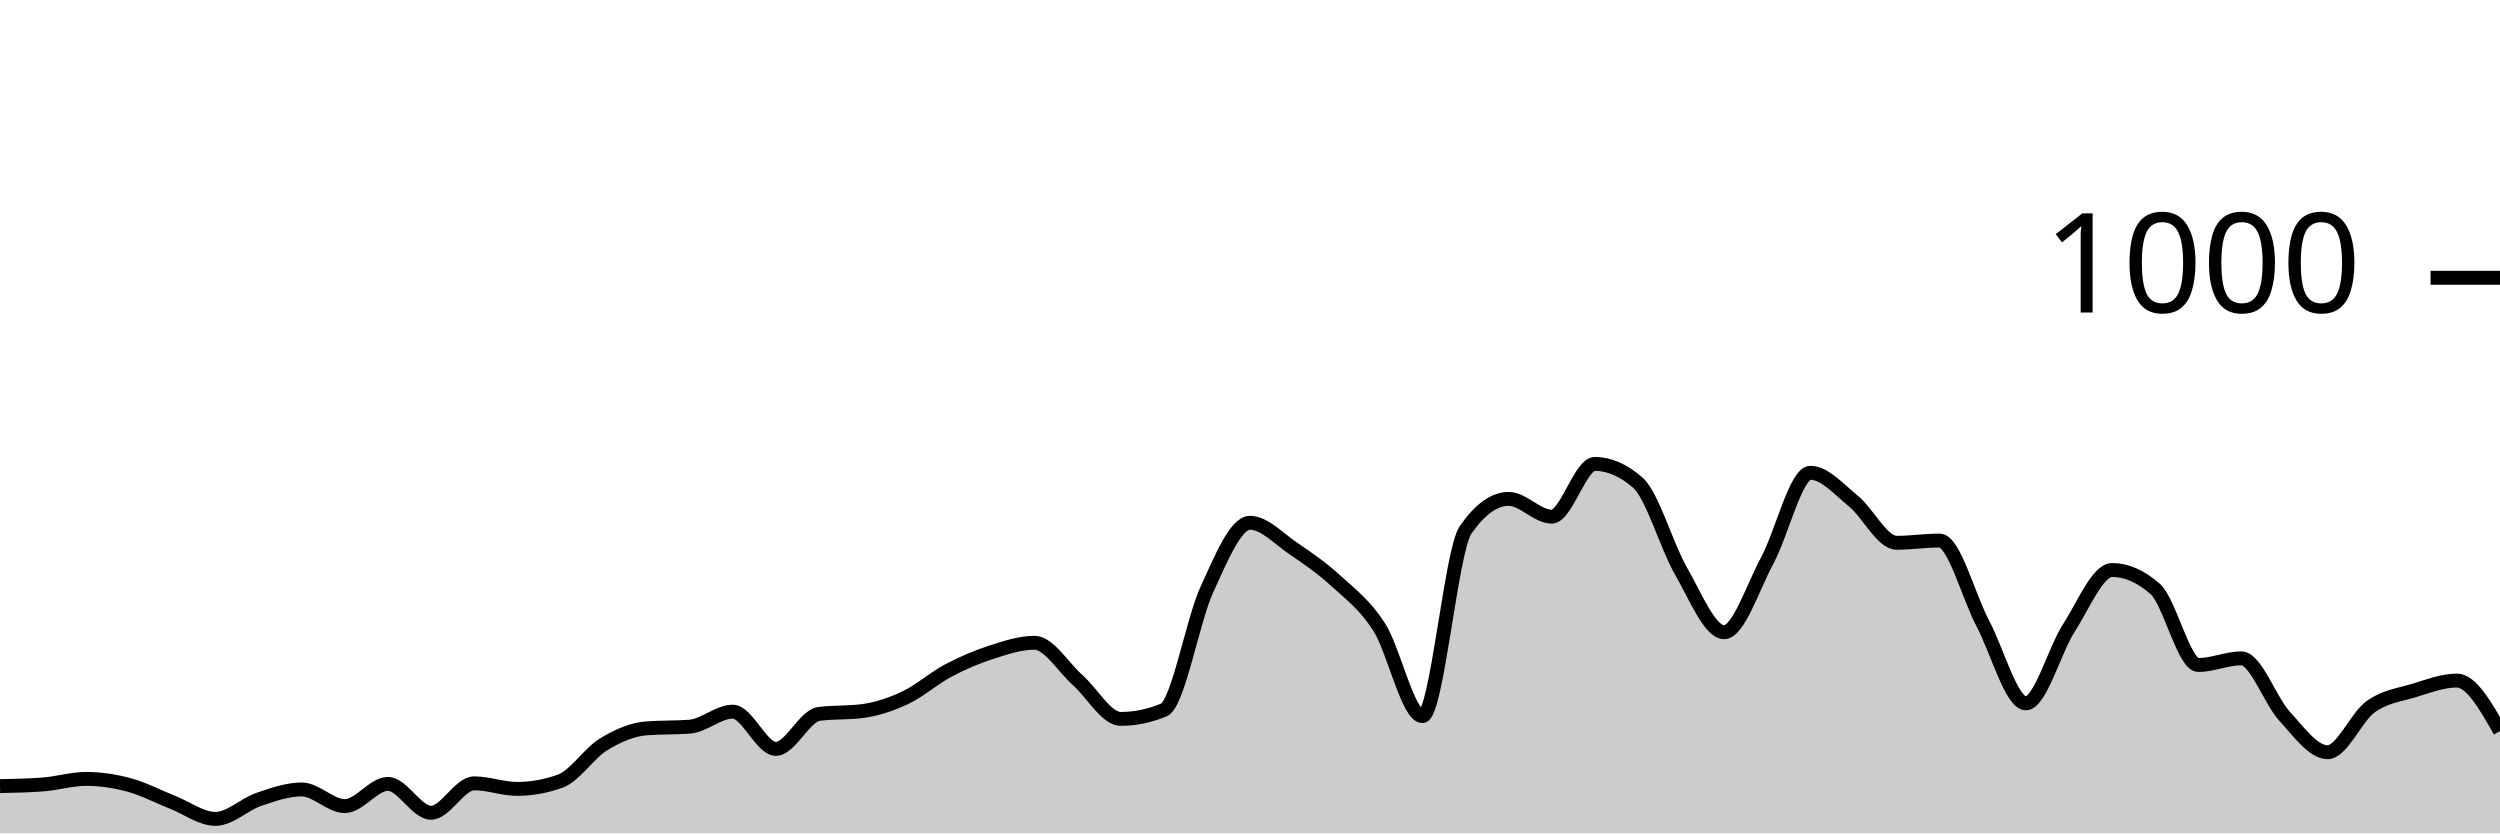
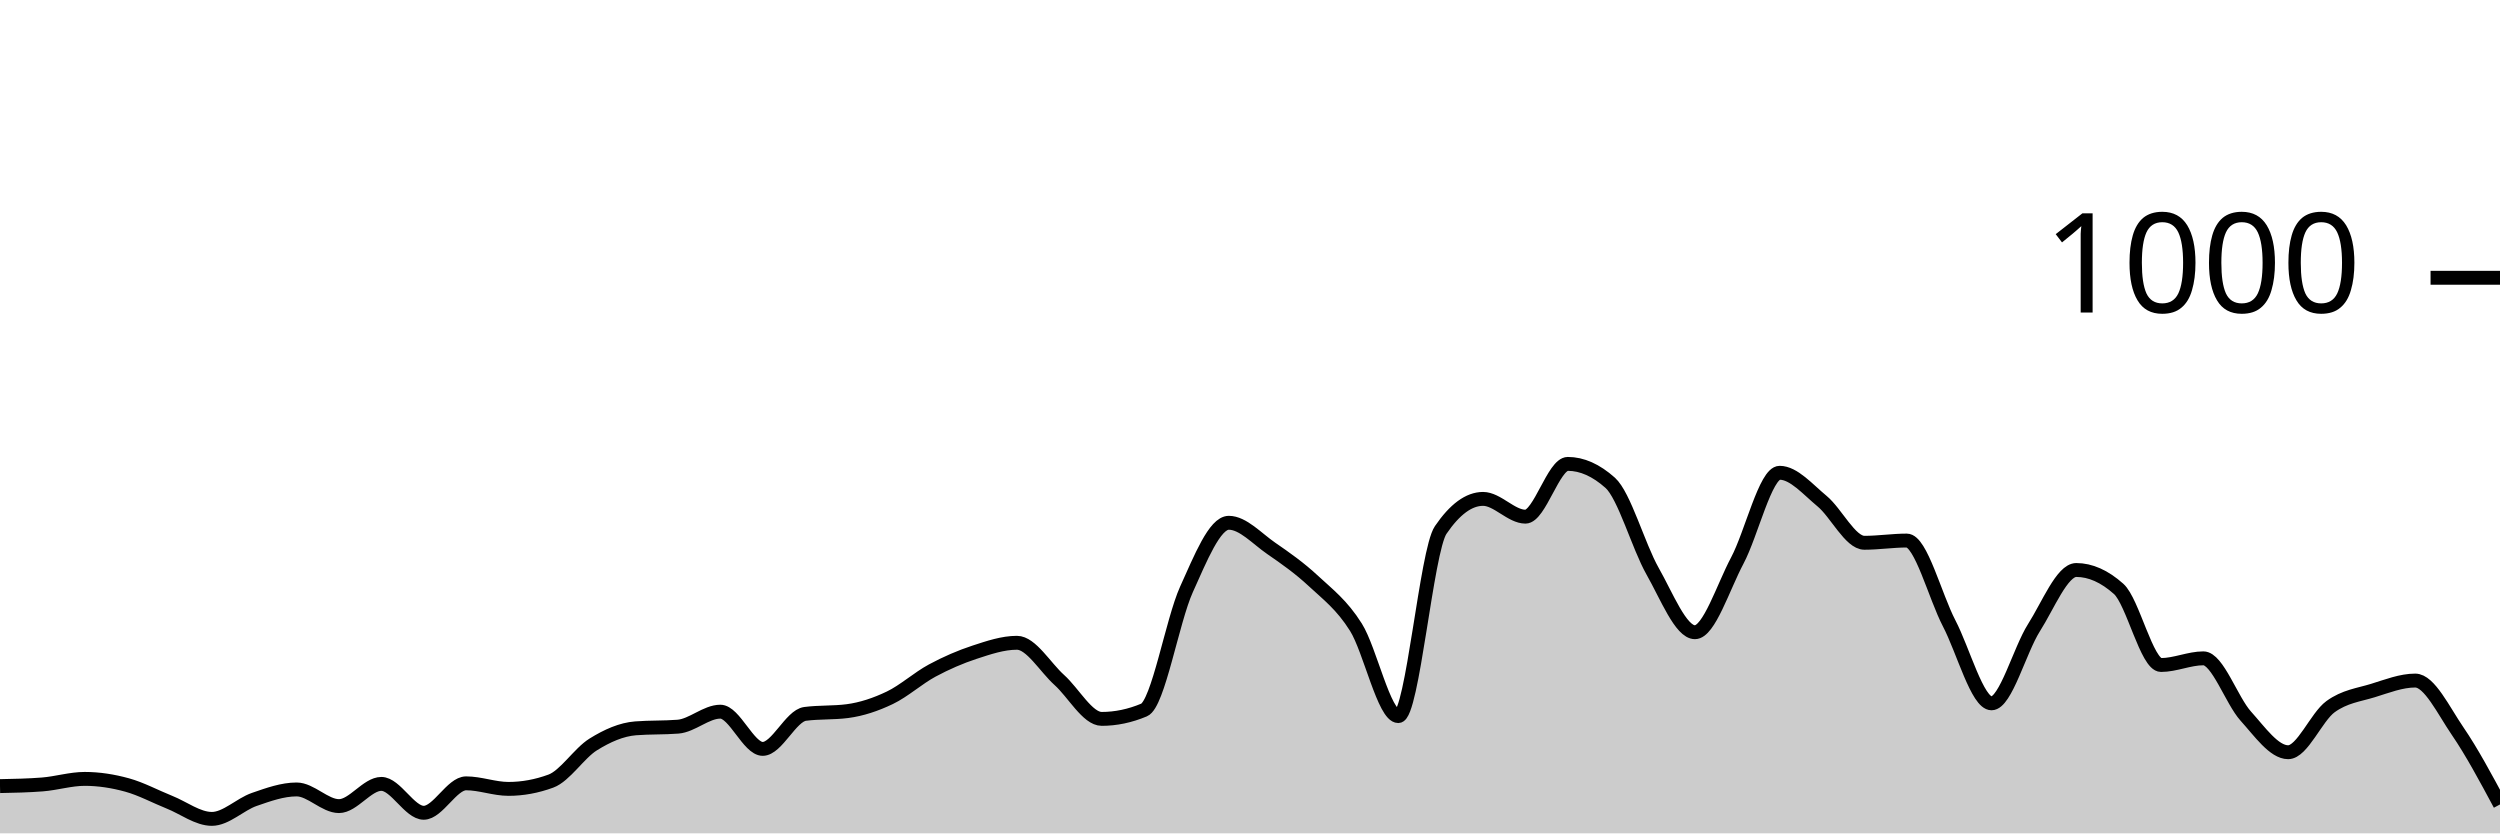
<svg xmlns="http://www.w3.org/2000/svg" viewBox="0 0 180 60">
  <g transform="translate(0,20)">
-     <path class="area" fill="rgba(0, 0, 0, 0.2)" d="M0,36.6C1.034,36.58,2.069,36.56,3.103,36.48C4.138,36.4,5.172,36.08,6.207,36.08C7.241,36.08,8.276,36.24,9.31,36.52C10.345,36.8,11.379,37.353,12.414,37.76C13.448,38.167,14.483,38.96,15.517,38.96C16.552,38.96,17.586,37.913,18.621,37.56C19.655,37.207,20.69,36.84,21.724,36.84C22.759,36.84,23.793,38.04,24.828,38.04C25.862,38.04,26.897,36.44,27.931,36.44C28.966,36.44,30,38.52,31.034,38.52C32.069,38.52,33.103,36.4,34.138,36.4C35.172,36.4,36.207,36.8,37.241,36.8C38.276,36.8,39.31,36.613,40.345,36.24C41.379,35.867,42.414,34.233,43.448,33.6C44.483,32.967,45.517,32.52,46.552,32.44C47.586,32.36,48.621,32.4,49.655,32.32C50.69,32.24,51.724,31.24,52.759,31.24C53.793,31.24,54.828,33.92,55.862,33.92C56.897,33.92,57.931,31.533,58.966,31.4C60,31.267,61.034,31.333,62.069,31.2C63.103,31.067,64.138,30.727,65.172,30.24C66.207,29.753,67.241,28.827,68.276,28.28C69.31,27.733,70.345,27.293,71.379,26.96C72.414,26.627,73.448,26.28,74.483,26.28C75.517,26.28,76.552,28.047,77.586,28.96C78.621,29.873,79.655,31.76,80.69,31.76C81.724,31.76,82.759,31.547,83.793,31.12C84.828,30.693,85.862,24.687,86.897,22.44C87.931,20.193,88.966,17.64,90,17.64C91.034,17.64,92.069,18.78,93.103,19.48C94.138,20.18,95.172,20.893,96.207,21.84C97.241,22.787,98.276,23.54,99.31,25.16C100.345,26.78,101.379,31.56,102.414,31.56C103.448,31.56,104.483,19.653,105.517,18.16C106.552,16.667,107.586,15.92,108.621,15.92C109.655,15.92,110.69,17.2,111.724,17.2C112.759,17.2,113.793,13.4,114.828,13.4C115.862,13.4,116.897,13.853,117.931,14.76C118.966,15.667,120,19.327,121.034,21.12C122.069,22.913,123.103,25.52,124.138,25.52C125.172,25.52,126.207,22.273,127.241,20.36C128.276,18.447,129.31,14.04,130.345,14.04C131.379,14.04,132.414,15.24,133.448,16.08C134.483,16.92,135.517,19.08,136.552,19.08C137.586,19.08,138.621,18.92,139.655,18.92C140.69,18.92,141.724,22.927,142.759,24.88C143.793,26.833,144.828,30.64,145.862,30.64C146.897,30.64,147.931,26.8,148.966,25.2C150,23.6,151.034,21.04,152.069,21.04C153.103,21.04,154.138,21.493,155.172,22.4C156.207,23.307,157.241,27.88,158.276,27.88C159.31,27.88,160.345,27.4,161.379,27.4C162.414,27.4,163.448,30.433,164.483,31.56C165.517,32.687,166.552,34.16,167.586,34.16C168.621,34.16,169.655,31.62,170.69,30.88C171.724,30.14,172.759,30.033,173.793,29.72C174.828,29.407,175.862,29,176.897,29C177.931,29,178.966,30.82,180,32.64L180,40C178.966,40,177.931,40,176.897,40C175.862,40,174.828,40,173.793,40C172.759,40,171.724,40,170.69,40C169.655,40,168.621,40,167.586,40C166.552,40,165.517,40,164.483,40C163.448,40,162.414,40,161.379,40C160.345,40,159.31,40,158.276,40C157.241,40,156.207,40,155.172,40C154.138,40,153.103,40,152.069,40C151.034,40,150,40,148.966,40C147.931,40,146.897,40,145.862,40C144.828,40,143.793,40,142.759,40C141.724,40,140.69,40,139.655,40C138.621,40,137.586,40,136.552,40C135.517,40,134.483,40,133.448,40C132.414,40,131.379,40,130.345,40C129.31,40,128.276,40,127.241,40C126.207,40,125.172,40,124.138,40C123.103,40,122.069,40,121.034,40C120,40,118.966,40,117.931,40C116.897,40,115.862,40,114.828,40C113.793,40,112.759,40,111.724,40C110.69,40,109.655,40,108.621,40C107.586,40,106.552,40,105.517,40C104.483,40,103.448,40,102.414,40C101.379,40,100.345,40,99.31,40C98.276,40,97.241,40,96.207,40C95.172,40,94.138,40,93.103,40C92.069,40,91.034,40,90,40C88.966,40,87.931,40,86.897,40C85.862,40,84.828,40,83.793,40C82.759,40,81.724,40,80.69,40C79.655,40,78.621,40,77.586,40C76.552,40,75.517,40,74.483,40C73.448,40,72.414,40,71.379,40C70.345,40,69.31,40,68.276,40C67.241,40,66.207,40,65.172,40C64.138,40,63.103,40,62.069,40C61.034,40,60,40,58.966,40C57.931,40,56.897,40,55.862,40C54.828,40,53.793,40,52.759,40C51.724,40,50.69,40,49.655,40C48.621,40,47.586,40,46.552,40C45.517,40,44.483,40,43.448,40C42.414,40,41.379,40,40.345,40C39.31,40,38.276,40,37.241,40C36.207,40,35.172,40,34.138,40C33.103,40,32.069,40,31.034,40C30,40,28.966,40,27.931,40C26.897,40,25.862,40,24.828,40C23.793,40,22.759,40,21.724,40C20.69,40,19.655,40,18.621,40C17.586,40,16.552,40,15.517,40C14.483,40,13.448,40,12.414,40C11.379,40,10.345,40,9.31,40C8.276,40,7.241,40,6.207,40C5.172,40,4.138,40,3.103,40C2.069,40,1.034,40,0,40Z" />
-     <path class="line" stroke="black" fill="none" d="M0,36.6C1.034,36.58,2.069,36.56,3.103,36.48C4.138,36.4,5.172,36.08,6.207,36.08C7.241,36.08,8.276,36.24,9.31,36.52C10.345,36.8,11.379,37.353,12.414,37.76C13.448,38.167,14.483,38.96,15.517,38.96C16.552,38.96,17.586,37.913,18.621,37.56C19.655,37.207,20.69,36.84,21.724,36.84C22.759,36.84,23.793,38.04,24.828,38.04C25.862,38.04,26.897,36.44,27.931,36.44C28.966,36.44,30,38.52,31.034,38.52C32.069,38.52,33.103,36.4,34.138,36.4C35.172,36.4,36.207,36.8,37.241,36.8C38.276,36.8,39.31,36.613,40.345,36.24C41.379,35.867,42.414,34.233,43.448,33.6C44.483,32.967,45.517,32.52,46.552,32.44C47.586,32.36,48.621,32.4,49.655,32.32C50.69,32.24,51.724,31.24,52.759,31.24C53.793,31.24,54.828,33.92,55.862,33.92C56.897,33.92,57.931,31.533,58.966,31.4C60,31.267,61.034,31.333,62.069,31.2C63.103,31.067,64.138,30.727,65.172,30.24C66.207,29.753,67.241,28.827,68.276,28.28C69.31,27.733,70.345,27.293,71.379,26.96C72.414,26.627,73.448,26.28,74.483,26.28C75.517,26.28,76.552,28.047,77.586,28.96C78.621,29.873,79.655,31.76,80.69,31.76C81.724,31.76,82.759,31.547,83.793,31.12C84.828,30.693,85.862,24.687,86.897,22.44C87.931,20.193,88.966,17.64,90,17.64C91.034,17.64,92.069,18.78,93.103,19.48C94.138,20.18,95.172,20.893,96.207,21.84C97.241,22.787,98.276,23.54,99.31,25.16C100.345,26.78,101.379,31.56,102.414,31.56C103.448,31.56,104.483,19.653,105.517,18.16C106.552,16.667,107.586,15.92,108.621,15.92C109.655,15.92,110.69,17.2,111.724,17.2C112.759,17.2,113.793,13.4,114.828,13.4C115.862,13.4,116.897,13.853,117.931,14.76C118.966,15.667,120,19.327,121.034,21.12C122.069,22.913,123.103,25.52,124.138,25.52C125.172,25.52,126.207,22.273,127.241,20.36C128.276,18.447,129.31,14.04,130.345,14.04C131.379,14.04,132.414,15.24,133.448,16.08C134.483,16.92,135.517,19.08,136.552,19.08C137.586,19.08,138.621,18.92,139.655,18.92C140.69,18.92,141.724,22.927,142.759,24.88C143.793,26.833,144.828,30.64,145.862,30.64C146.897,30.64,147.931,26.8,148.966,25.2C150,23.6,151.034,21.04,152.069,21.04C153.103,21.04,154.138,21.493,155.172,22.4C156.207,23.307,157.241,27.88,158.276,27.88C159.31,27.88,160.345,27.4,161.379,27.4C162.414,27.4,163.448,30.433,164.483,31.56C165.517,32.687,166.552,34.16,167.586,34.16C168.621,34.16,169.655,31.62,170.69,30.88C171.724,30.14,172.759,30.033,173.793,29.72C174.828,29.407,175.862,29,176.897,29C177.931,29,178.966,30.82,180,32.64" />
+     <path class="area" fill="rgba(0, 0, 0, 0.2)" d="M0,36.6C1.017,36.58,2.034,36.56,3.051,36.48C4.068,36.4,5.085,36.08,6.102,36.08C7.119,36.08,8.136,36.24,9.153,36.52C10.169,36.8,11.186,37.353,12.203,37.76C13.22,38.167,14.237,38.96,15.254,38.96C16.271,38.96,17.288,37.913,18.305,37.56C19.322,37.207,20.339,36.84,21.356,36.84C22.373,36.84,23.39,38.04,24.407,38.04C25.424,38.04,26.441,36.44,27.458,36.44C28.475,36.44,29.492,38.52,30.508,38.52C31.525,38.52,32.542,36.4,33.559,36.4C34.576,36.4,35.593,36.8,36.61,36.8C37.627,36.8,38.644,36.613,39.661,36.24C40.678,35.867,41.695,34.233,42.712,33.6C43.729,32.967,44.746,32.52,45.763,32.44C46.78,32.36,47.797,32.4,48.814,32.32C49.831,32.24,50.847,31.24,51.864,31.24C52.881,31.24,53.898,33.92,54.915,33.92C55.932,33.92,56.949,31.533,57.966,31.4C58.983,31.267,60,31.333,61.017,31.2C62.034,31.067,63.051,30.727,64.068,30.24C65.085,29.753,66.102,28.827,67.119,28.28C68.136,27.733,69.153,27.293,70.169,26.96C71.186,26.627,72.203,26.28,73.22,26.28C74.237,26.28,75.254,28.047,76.271,28.96C77.288,29.873,78.305,31.76,79.322,31.76C80.339,31.76,81.356,31.547,82.373,31.12C83.39,30.693,84.407,24.687,85.424,22.44C86.441,20.193,87.458,17.64,88.475,17.64C89.492,17.64,90.508,18.78,91.525,19.48C92.542,20.18,93.559,20.893,94.576,21.84C95.593,22.787,96.61,23.54,97.627,25.16C98.644,26.78,99.661,31.56,100.678,31.56C101.695,31.56,102.712,19.653,103.729,18.16C104.746,16.667,105.763,15.92,106.78,15.92C107.797,15.92,108.814,17.2,109.831,17.2C110.847,17.2,111.864,13.4,112.881,13.4C113.898,13.4,114.915,13.853,115.932,14.76C116.949,15.667,117.966,19.327,118.983,21.12C120,22.913,121.017,25.52,122.034,25.52C123.051,25.52,124.068,22.273,125.085,20.36C126.102,18.447,127.119,14.04,128.136,14.04C129.153,14.04,130.169,15.24,131.186,16.08C132.203,16.92,133.22,19.08,134.237,19.08C135.254,19.08,136.271,18.92,137.288,18.92C138.305,18.92,139.322,22.927,140.339,24.88C141.356,26.833,142.373,30.64,143.39,30.64C144.407,30.64,145.424,26.8,146.441,25.2C147.458,23.6,148.475,21.04,149.492,21.04C150.508,21.04,151.525,21.493,152.542,22.4C153.559,23.307,154.576,27.88,155.593,27.88C156.61,27.88,157.627,27.4,158.644,27.4C159.661,27.4,160.678,30.433,161.695,31.56C162.712,32.687,163.729,34.16,164.746,34.16C165.763,34.16,166.78,31.62,167.797,30.88C168.814,30.14,169.831,30.033,170.847,29.72C171.864,29.407,172.881,29,173.898,29C174.915,29,175.932,31.153,176.949,32.64C177.966,34.127,178.983,36.023,180,37.92L180,40C178.983,40,177.966,40,176.949,40C175.932,40,174.915,40,173.898,40C172.881,40,171.864,40,170.847,40C169.831,40,168.814,40,167.797,40C166.78,40,165.763,40,164.746,40C163.729,40,162.712,40,161.695,40C160.678,40,159.661,40,158.644,40C157.627,40,156.61,40,155.593,40C154.576,40,153.559,40,152.542,40C151.525,40,150.508,40,149.492,40C148.475,40,147.458,40,146.441,40C145.424,40,144.407,40,143.39,40C142.373,40,141.356,40,140.339,40C139.322,40,138.305,40,137.288,40C136.271,40,135.254,40,134.237,40C133.22,40,132.203,40,131.186,40C130.169,40,129.153,40,128.136,40C127.119,40,126.102,40,125.085,40C124.068,40,123.051,40,122.034,40C121.017,40,120,40,118.983,40C117.966,40,116.949,40,115.932,40C114.915,40,113.898,40,112.881,40C111.864,40,110.847,40,109.831,40C108.814,40,107.797,40,106.78,40C105.763,40,104.746,40,103.729,40C102.712,40,101.695,40,100.678,40C99.661,40,98.644,40,97.627,40C96.61,40,95.593,40,94.576,40C93.559,40,92.542,40,91.525,40C90.508,40,89.492,40,88.475,40C87.458,40,86.441,40,85.424,40C84.407,40,83.39,40,82.373,40C81.356,40,80.339,40,79.322,40C78.305,40,77.288,40,76.271,40C75.254,40,74.237,40,73.22,40C72.203,40,71.186,40,70.169,40C69.153,40,68.136,40,67.119,40C66.102,40,65.085,40,64.068,40C63.051,40,62.034,40,61.017,40C60,40,58.983,40,57.966,40C56.949,40,55.932,40,54.915,40C53.898,40,52.881,40,51.864,40C50.847,40,49.831,40,48.814,40C47.797,40,46.78,40,45.763,40C44.746,40,43.729,40,42.712,40C41.695,40,40.678,40,39.661,40C38.644,40,37.627,40,36.61,40C35.593,40,34.576,40,33.559,40C32.542,40,31.525,40,30.508,40C29.492,40,28.475,40,27.458,40C26.441,40,25.424,40,24.407,40C23.39,40,22.373,40,21.356,40C20.339,40,19.322,40,18.305,40C17.288,40,16.271,40,15.254,40C14.237,40,13.22,40,12.203,40C11.186,40,10.169,40,9.153,40C8.136,40,7.119,40,6.102,40C5.085,40,4.068,40,3.051,40C2.034,40,1.017,40,0,40Z" />
+     <path class="line" stroke="black" fill="none" d="M0,36.6C1.017,36.58,2.034,36.56,3.051,36.48C4.068,36.4,5.085,36.08,6.102,36.08C7.119,36.08,8.136,36.24,9.153,36.52C10.169,36.8,11.186,37.353,12.203,37.76C13.22,38.167,14.237,38.96,15.254,38.96C16.271,38.96,17.288,37.913,18.305,37.56C19.322,37.207,20.339,36.84,21.356,36.84C22.373,36.84,23.39,38.04,24.407,38.04C25.424,38.04,26.441,36.44,27.458,36.44C28.475,36.44,29.492,38.52,30.508,38.52C31.525,38.52,32.542,36.4,33.559,36.4C34.576,36.4,35.593,36.8,36.61,36.8C37.627,36.8,38.644,36.613,39.661,36.24C40.678,35.867,41.695,34.233,42.712,33.6C43.729,32.967,44.746,32.52,45.763,32.44C46.78,32.36,47.797,32.4,48.814,32.32C49.831,32.24,50.847,31.24,51.864,31.24C52.881,31.24,53.898,33.92,54.915,33.92C55.932,33.92,56.949,31.533,57.966,31.4C58.983,31.267,60,31.333,61.017,31.2C62.034,31.067,63.051,30.727,64.068,30.24C65.085,29.753,66.102,28.827,67.119,28.28C68.136,27.733,69.153,27.293,70.169,26.96C71.186,26.627,72.203,26.28,73.22,26.28C74.237,26.28,75.254,28.047,76.271,28.96C77.288,29.873,78.305,31.76,79.322,31.76C80.339,31.76,81.356,31.547,82.373,31.12C83.39,30.693,84.407,24.687,85.424,22.44C86.441,20.193,87.458,17.64,88.475,17.64C89.492,17.64,90.508,18.78,91.525,19.48C92.542,20.18,93.559,20.893,94.576,21.84C95.593,22.787,96.61,23.54,97.627,25.16C98.644,26.78,99.661,31.56,100.678,31.56C101.695,31.56,102.712,19.653,103.729,18.16C104.746,16.667,105.763,15.92,106.78,15.92C107.797,15.92,108.814,17.2,109.831,17.2C110.847,17.2,111.864,13.4,112.881,13.4C113.898,13.4,114.915,13.853,115.932,14.76C116.949,15.667,117.966,19.327,118.983,21.12C120,22.913,121.017,25.52,122.034,25.52C123.051,25.52,124.068,22.273,125.085,20.36C126.102,18.447,127.119,14.04,128.136,14.04C129.153,14.04,130.169,15.24,131.186,16.08C132.203,16.92,133.22,19.08,134.237,19.08C135.254,19.08,136.271,18.92,137.288,18.92C138.305,18.92,139.322,22.927,140.339,24.88C141.356,26.833,142.373,30.64,143.39,30.64C144.407,30.64,145.424,26.8,146.441,25.2C147.458,23.6,148.475,21.04,149.492,21.04C150.508,21.04,151.525,21.493,152.542,22.4C153.559,23.307,154.576,27.88,155.593,27.88C156.61,27.88,157.627,27.4,158.644,27.4C159.661,27.4,160.678,30.433,161.695,31.56C162.712,32.687,163.729,34.16,164.746,34.16C165.763,34.16,166.78,31.62,167.797,30.88C168.814,30.14,169.831,30.033,170.847,29.72C171.864,29.407,172.881,29,173.898,29C174.915,29,175.932,31.153,176.949,32.64C177.966,34.127,178.983,36.023,180,37.92" />
    <path class="axis-ceiling" stroke-width="1" stroke="black" fill="none" d="M175,0L180,0" />
    <text class="axis-ceiling-label" font-family="sans-serif" text-anchor="end" font-size="10px" x="170" y="2.5">1000</text>
  </g>
</svg>
